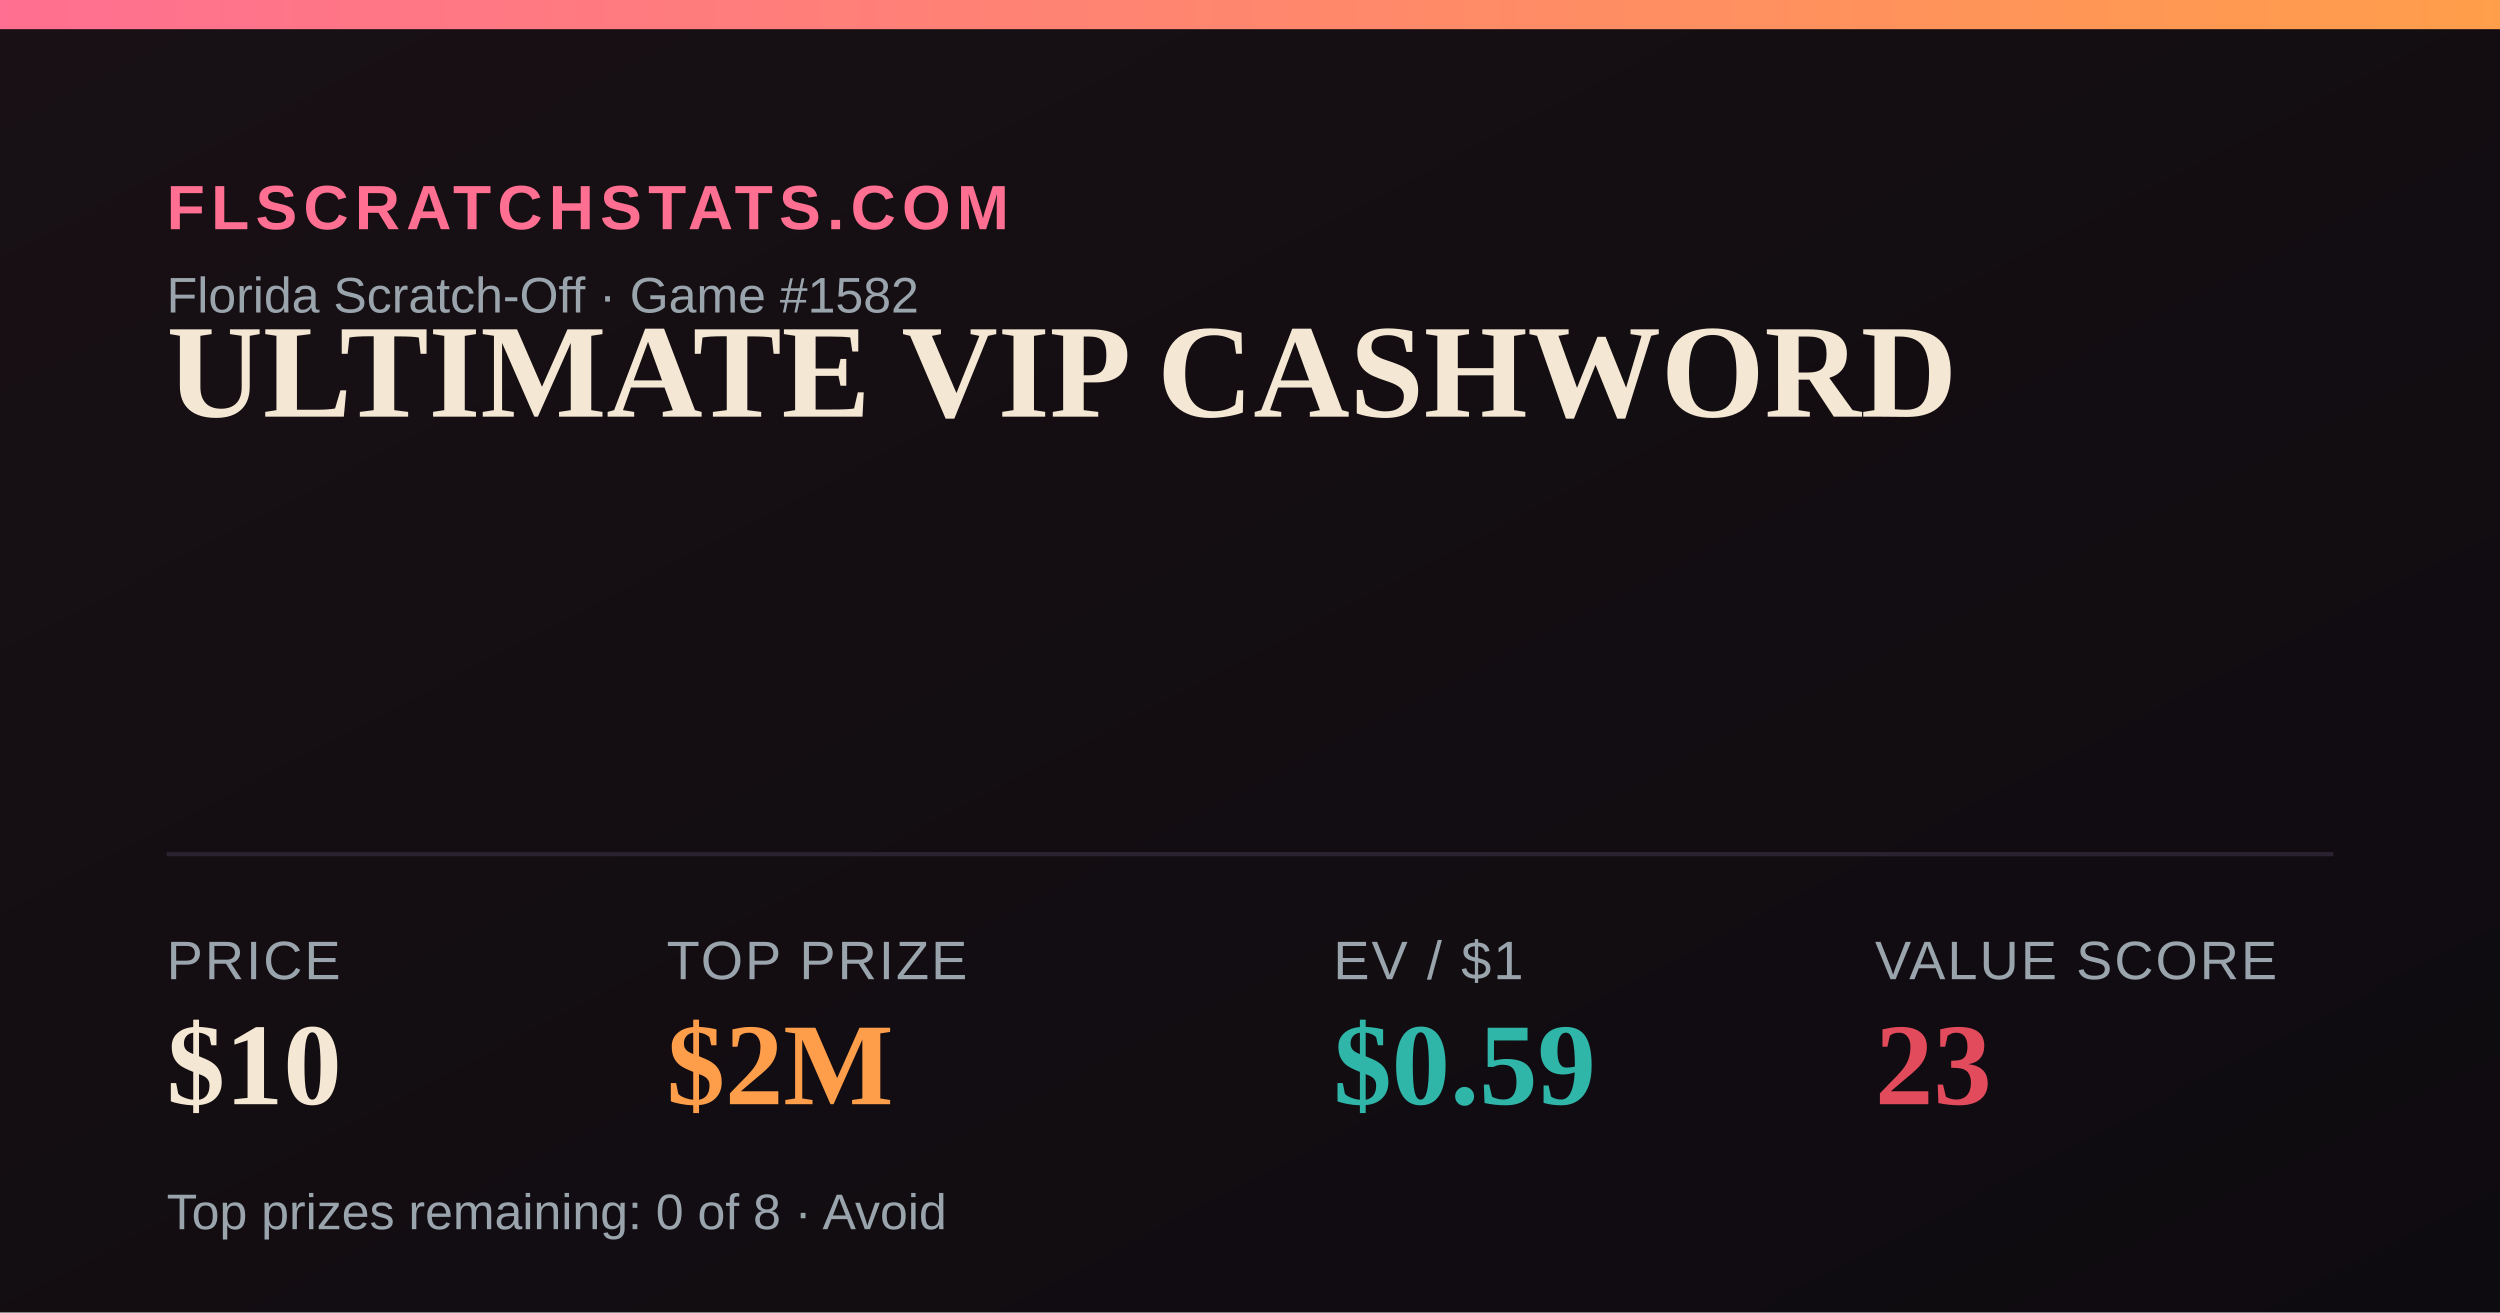
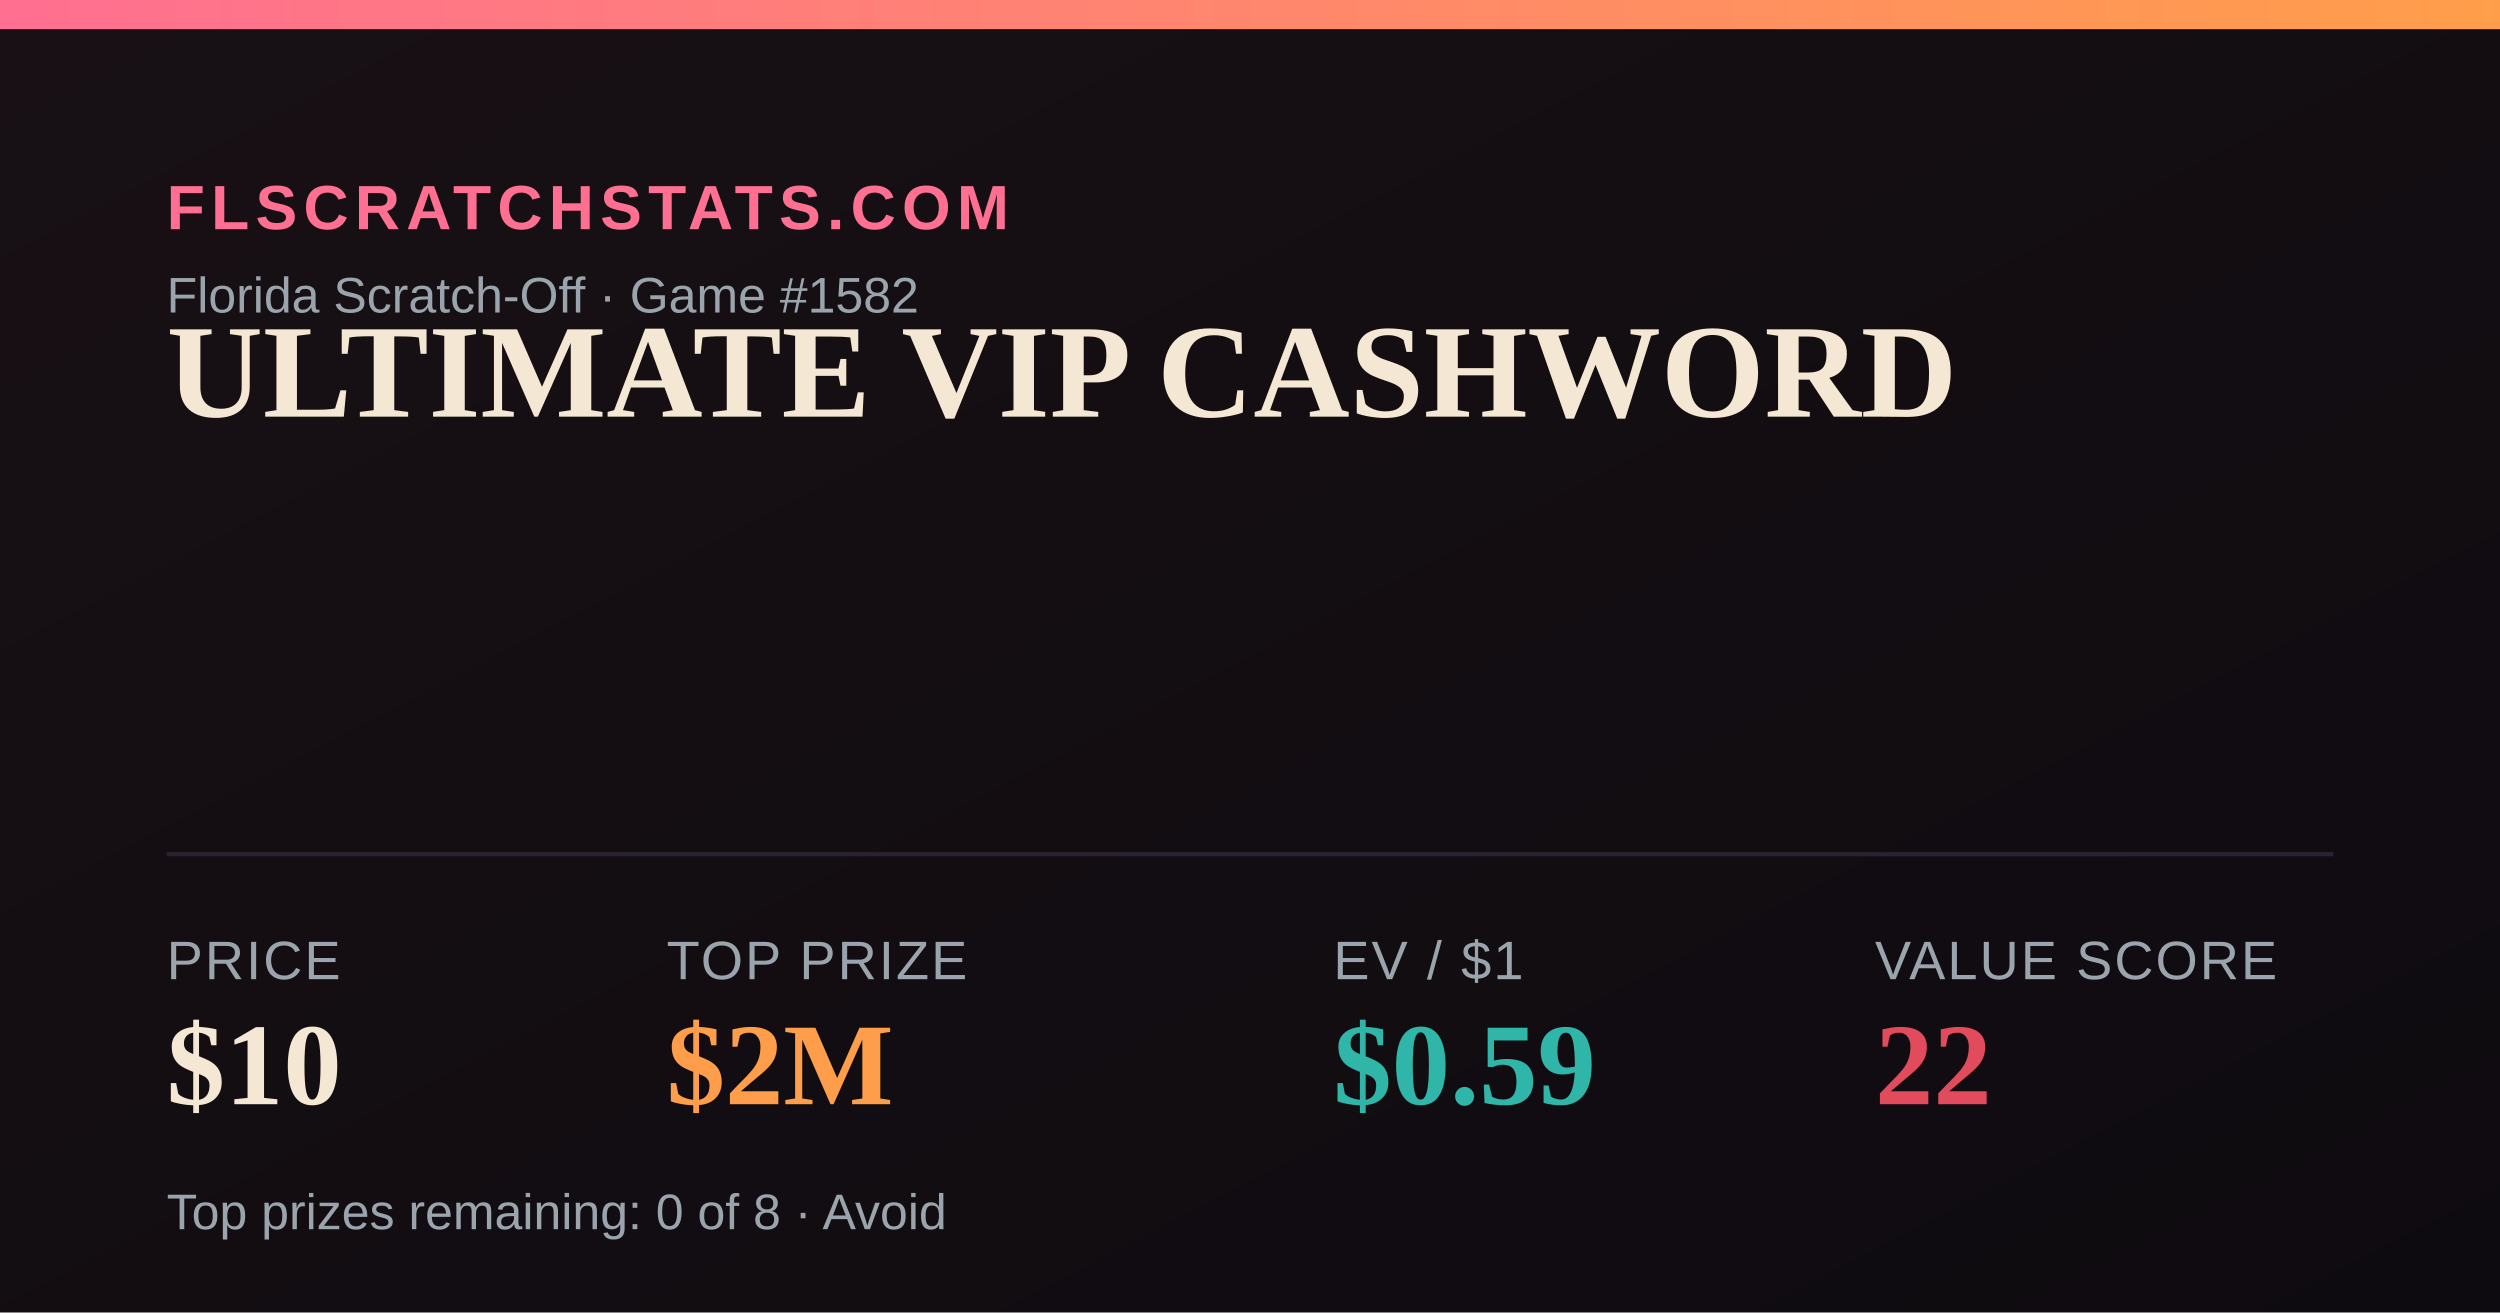
<svg xmlns="http://www.w3.org/2000/svg" width="1200" height="630" viewBox="0 0 1200 630">
  <defs>
    <linearGradient id="bg" x1="0" y1="0" x2="1" y2="1">
      <stop offset="0" stop-color="#181014" />
      <stop offset="1" stop-color="#0e0b10" />
    </linearGradient>
    <linearGradient id="accent" x1="0" y1="0" x2="1" y2="0">
      <stop offset="0" stop-color="#FF6F91" />
      <stop offset="1" stop-color="#FF9E4A" />
    </linearGradient>
  </defs>
  <rect width="1200" height="630" fill="url(#bg)" />
  <rect x="0" y="0" width="1200" height="14" fill="url(#accent)" />
  <text x="80" y="110" font-family="Arial,Helvetica,sans-serif" font-size="30" fill="#FF6F91" letter-spacing="3" font-weight="700">FLSCRATCHSTATS.COM</text>
  <text x="80" y="150" font-family="Arial,Helvetica,sans-serif" font-size="24" fill="#9aa4ad">Florida Scratch-Off · Game #1582</text>
  <text x="80" y="200" font-family="Georgia,'Times New Roman',serif" font-size="64" font-weight="700" fill="#F4E7D3">ULTIMATE VIP CASHWORD</text>
  <line x1="80" y1="410" x2="1120" y2="410" stroke="#2a2230" stroke-width="2" />
  <text x="80" y="470" font-family="Arial,Helvetica,sans-serif" font-size="26" fill="#9aa4ad" letter-spacing="1">PRICE</text>
  <text x="80" y="530" font-family="Georgia,'Times New Roman',serif" font-size="56" font-weight="700" fill="#F4E7D3">$10</text>
  <text x="320" y="470" font-family="Arial,Helvetica,sans-serif" font-size="26" fill="#9aa4ad" letter-spacing="1">TOP PRIZE</text>
  <text x="320" y="530" font-family="Georgia,'Times New Roman',serif" font-size="56" font-weight="700" fill="#FF9E4A">$2M</text>
  <text x="640" y="470" font-family="Arial,Helvetica,sans-serif" font-size="26" fill="#9aa4ad" letter-spacing="1">EV / $1</text>
  <text x="640" y="530" font-family="Georgia,'Times New Roman',serif" font-size="56" font-weight="700" fill="#2FB6A8">$0.59</text>
  <text x="900" y="470" font-family="Arial,Helvetica,sans-serif" font-size="26" fill="#9aa4ad" letter-spacing="1">VALUE SCORE</text>
-   <text x="900" y="530" font-family="Georgia,'Times New Roman',serif" font-size="56" font-weight="700" fill="#E24B5B">23</text>
+   <text x="900" y="530" font-family="Georgia,'Times New Roman',serif" font-size="56" font-weight="700" fill="#E24B5B">22</text>
  <text x="80" y="590" font-family="Arial,Helvetica,sans-serif" font-size="24" fill="#9aa4ad">Top prizes remaining: 0 of 8 · Avoid</text>
</svg>
